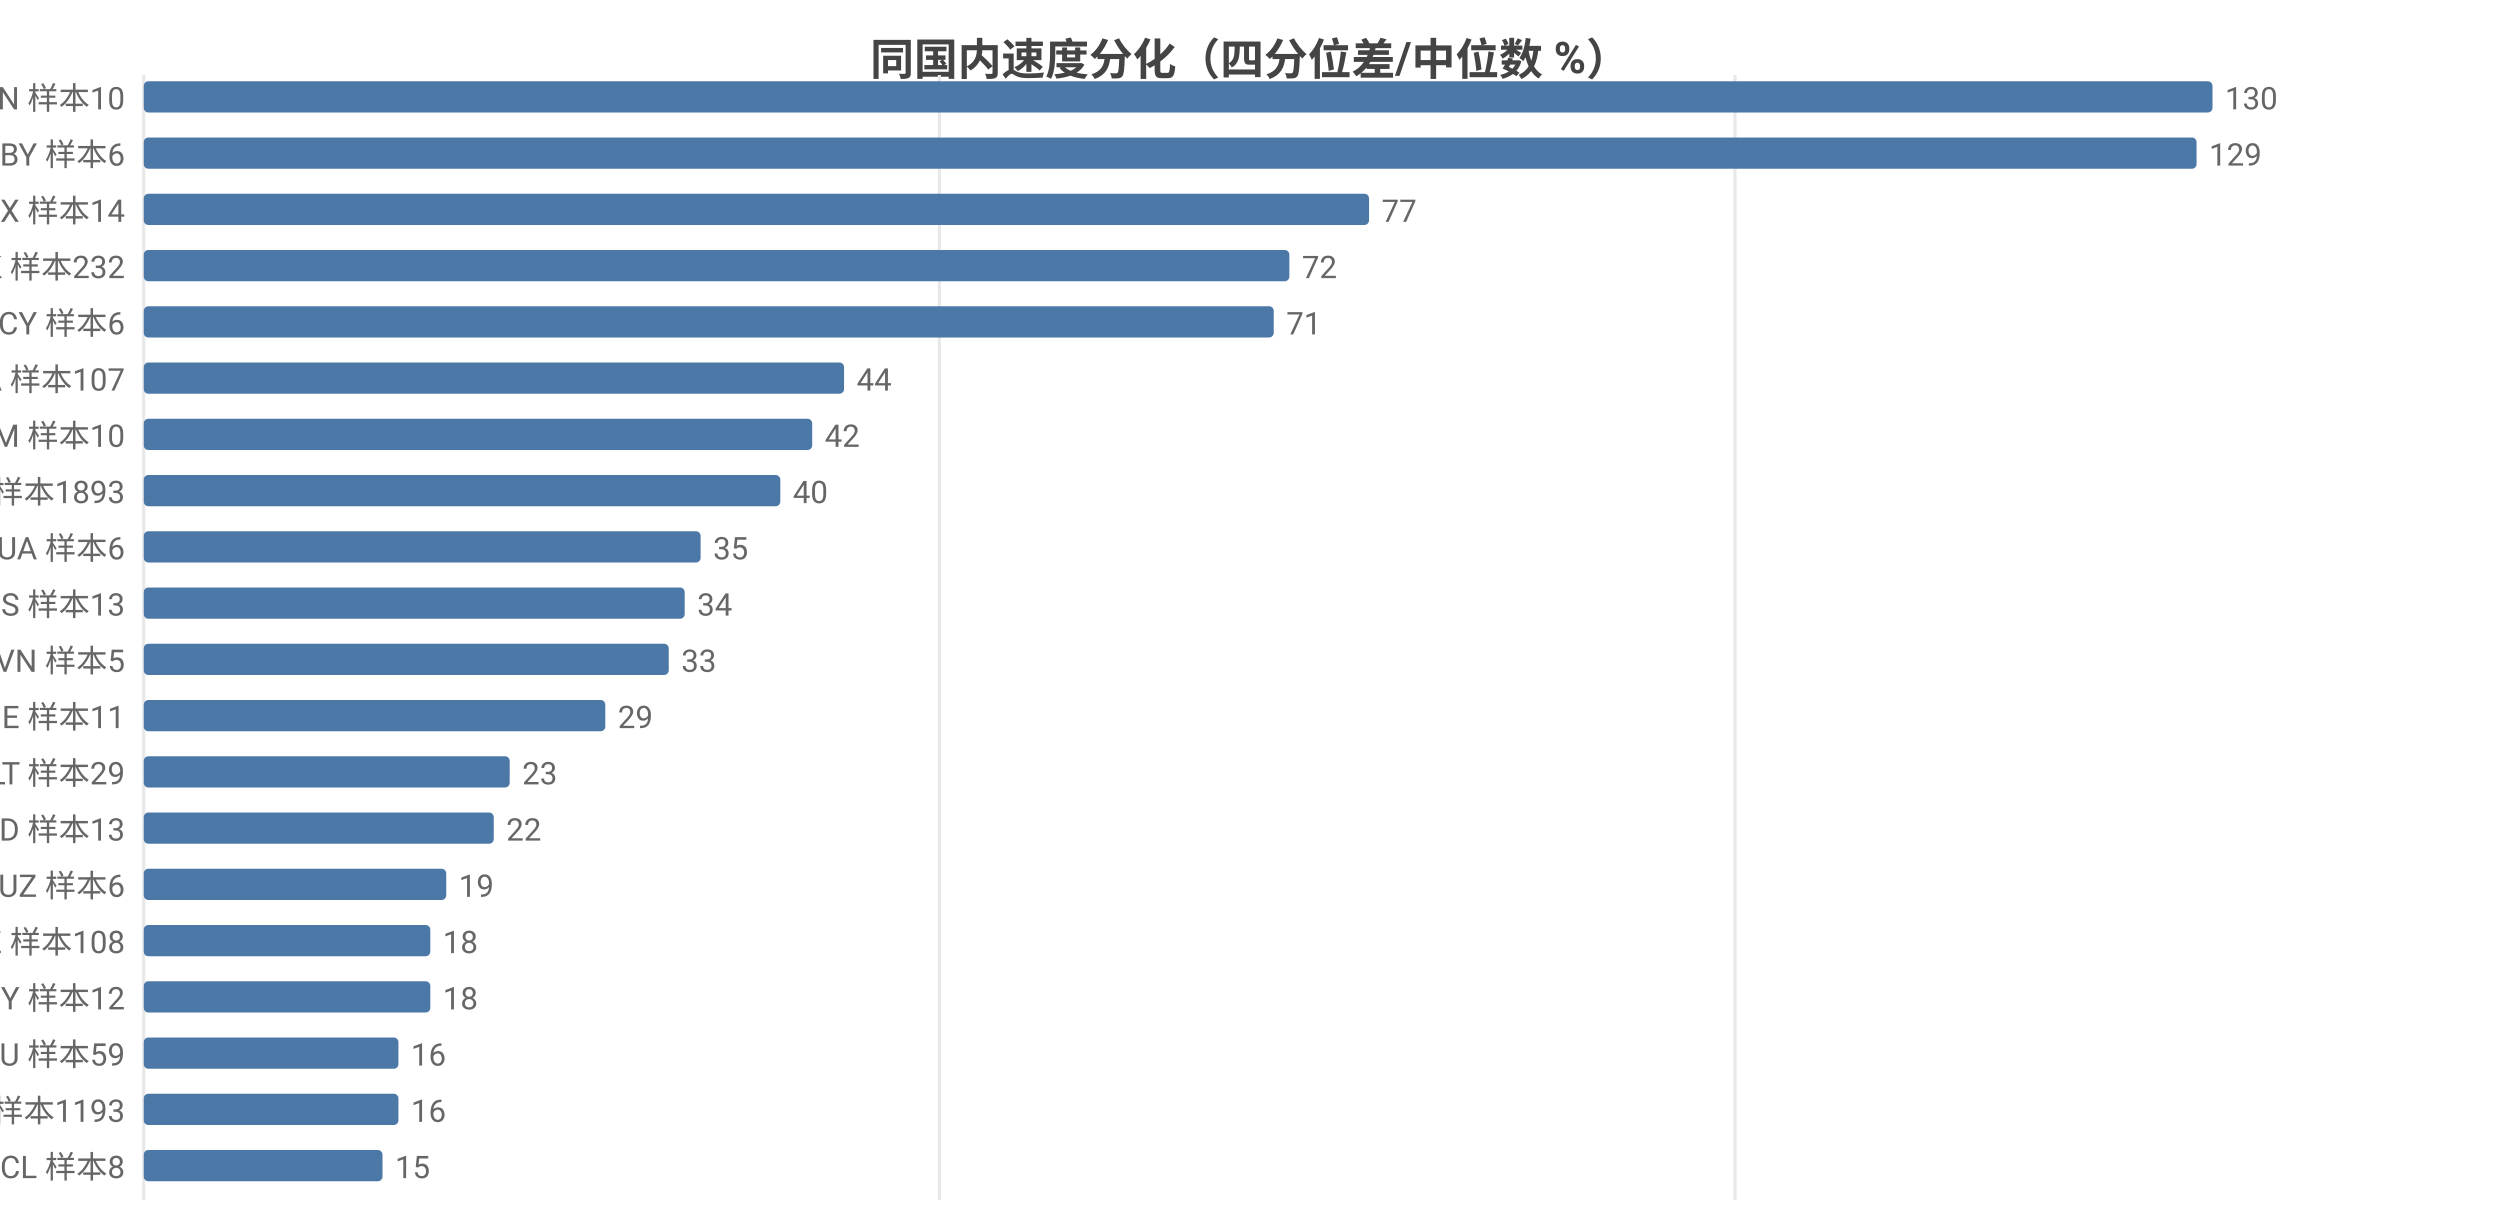
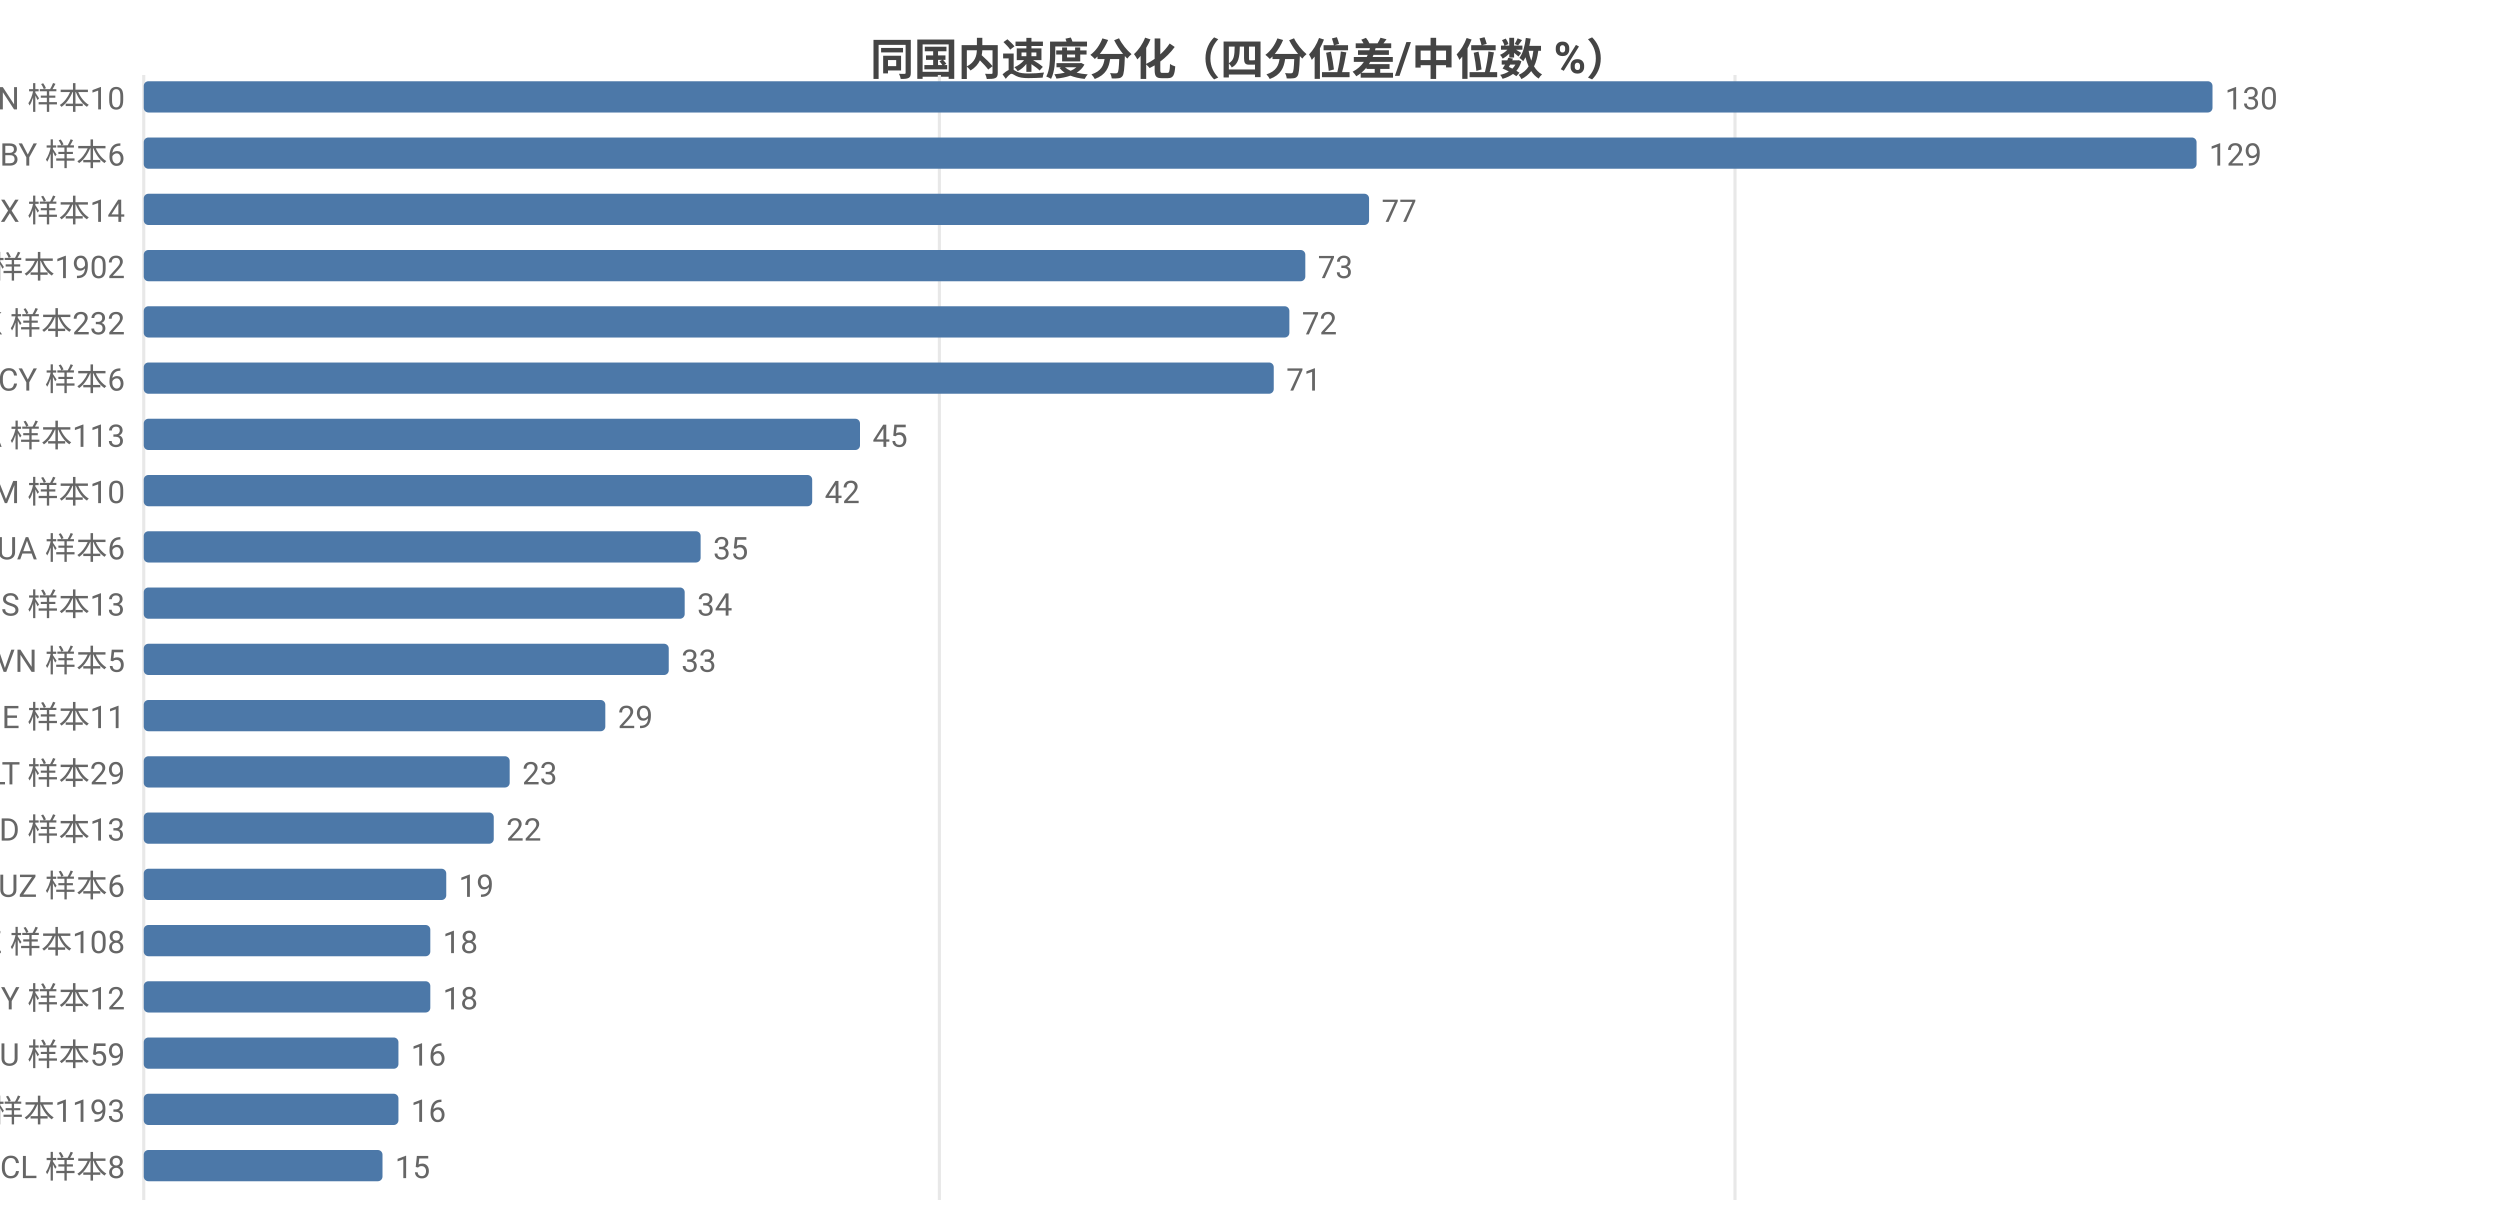
<svg xmlns="http://www.w3.org/2000/svg" width="800" height="392" viewBox="0 0 800 392">
  <rect width="800" height="392" fill="#ffffff" />
  <style>text{font-family:system-ui,-apple-system,'Segoe UI',Roboto,'PingFang SC','Microsoft YaHei','Noto Sans CJK SC',sans-serif}.g{stroke:#e8e8e8;stroke-width:1}.a{stroke:#999;stroke-width:1}.t{font-size:10px;fill:#666}.m{font-size:10px;text-anchor:middle;fill:#666}.e{font-size:10px;text-anchor:end;fill:#666}.l{font-size:11px;fill:#333}.tt{font-size:14px;font-weight:600;text-anchor:middle;fill:#444}.em{font-size:13px;text-anchor:middle;fill:#999}</style>
  <text class="tt" x="400.0" y="24">同国内速度分化（四分位差/中位数 %）</text>
  <line class="g" x1="46" y1="24" x2="46" y2="384" />
  <line class="g" x1="300.6" y1="24" x2="300.6" y2="384" />
  <line class="g" x1="555.2" y1="24" x2="555.2" y2="384" />
  <text class="e" x="40" y="35">CN 样本10</text>
  <rect x="46" y="26" width="662" height="10" fill="#4c78a8" rx="1.5" />
  <text class="t" x="712" y="35">130</text>
  <text class="e" x="40" y="53">BY 样本6</text>
  <rect x="46" y="44" width="656.9" height="10" fill="#4c78a8" rx="1.5" />
  <text class="t" x="706.9" y="53">129</text>
  <text class="e" x="40" y="71">MX 样本14</text>
  <rect x="46" y="62" width="392.1" height="10" fill="#4c78a8" rx="1.5" />
  <text class="t" x="442.1" y="71">77</text>
-   <text class="e" x="40" y="89">HK 样本232</text>
-   <rect x="46" y="80" width="366.6" height="10" fill="#4c78a8" rx="1.5" />
-   <text class="t" x="416.6" y="89">72</text>
-   <text class="e" x="40" y="107">CY 样本6</text>
-   <rect x="46" y="98" width="361.6" height="10" fill="#4c78a8" rx="1.5" />
-   <text class="t" x="411.6" y="107">71</text>
-   <text class="e" x="40" y="125">CA 样本107</text>
-   <rect x="46" y="116" width="224.1" height="10" fill="#4c78a8" rx="1.5" />
-   <text class="t" x="274.1" y="125">44</text>
-   <text class="e" x="40" y="143">AM 样本10</text>
-   <rect x="46" y="134" width="213.9" height="10" fill="#4c78a8" rx="1.5" />
-   <text class="t" x="263.9" y="143">42</text>
-   <text class="e" x="40" y="161">US 样本1893</text>
-   <rect x="46" y="152" width="203.7" height="10" fill="#4c78a8" rx="1.5" />
-   <text class="t" x="253.7" y="161">40</text>
+   <text class="e" x="40" y="89">US 样本1902</text>
+   <rect x="46" y="80" width="371.7" height="10" fill="#4c78a8" rx="1.5" />
+   <text class="t" x="421.7" y="89">73</text>
+   <text class="e" x="40" y="107">HK 样本232</text>
+   <rect x="46" y="98" width="366.6" height="10" fill="#4c78a8" rx="1.5" />
+   <text class="t" x="416.6" y="107">72</text>
+   <text class="e" x="40" y="125">CY 样本6</text>
+   <rect x="46" y="116" width="361.6" height="10" fill="#4c78a8" rx="1.5" />
+   <text class="t" x="411.6" y="125">71</text>
+   <text class="e" x="40" y="143">CA 样本113</text>
+   <rect x="46" y="134" width="229.2" height="10" fill="#4c78a8" rx="1.5" />
+   <text class="t" x="279.2" y="143">45</text>
+   <text class="e" x="40" y="161">AM 样本10</text>
+   <rect x="46" y="152" width="213.9" height="10" fill="#4c78a8" rx="1.5" />
+   <text class="t" x="263.9" y="161">42</text>
  <text class="e" x="40" y="179">UA 样本6</text>
  <rect x="46" y="170" width="178.2" height="10" fill="#4c78a8" rx="1.5" />
  <text class="t" x="228.2" y="179">35</text>
  <text class="e" x="40" y="197">IS 样本13</text>
  <rect x="46" y="188" width="173.1" height="10" fill="#4c78a8" rx="1.5" />
  <text class="t" x="223.1" y="197">34</text>
  <text class="e" x="40" y="215">VN 样本5</text>
  <rect x="46" y="206" width="168.0" height="10" fill="#4c78a8" rx="1.5" />
  <text class="t" x="218.0" y="215">33</text>
  <text class="e" x="40" y="233">IE 样本11</text>
  <rect x="46" y="224" width="147.7" height="10" fill="#4c78a8" rx="1.5" />
  <text class="t" x="197.7" y="233">29</text>
  <text class="e" x="40" y="251">LT 样本29</text>
  <rect x="46" y="242" width="117.1" height="10" fill="#4c78a8" rx="1.5" />
  <text class="t" x="167.1" y="251">23</text>
  <text class="e" x="40" y="269">ID 样本13</text>
  <rect x="46" y="260" width="112.0" height="10" fill="#4c78a8" rx="1.5" />
  <text class="t" x="162.0" y="269">22</text>
  <text class="e" x="40" y="287">UZ 样本6</text>
  <rect x="46" y="278" width="96.8" height="10" fill="#4c78a8" rx="1.5" />
  <text class="t" x="146.8" y="287">19</text>
  <text class="e" x="40" y="305">KZ 样本108</text>
  <rect x="46" y="296" width="91.7" height="10" fill="#4c78a8" rx="1.5" />
  <text class="t" x="141.7" y="305">18</text>
  <text class="e" x="40" y="323">MY 样本12</text>
  <rect x="46" y="314" width="91.7" height="10" fill="#4c78a8" rx="1.5" />
  <text class="t" x="141.7" y="323">18</text>
  <text class="e" x="40" y="341">AU 样本59</text>
  <rect x="46" y="332" width="81.5" height="10" fill="#4c78a8" rx="1.5" />
  <text class="t" x="131.5" y="341">16</text>
  <text class="e" x="40" y="359">FI 样本1193</text>
  <rect x="46" y="350" width="81.5" height="10" fill="#4c78a8" rx="1.5" />
  <text class="t" x="131.5" y="359">16</text>
  <text class="e" x="40" y="377">CL 样本8</text>
  <rect x="46" y="368" width="76.4" height="10" fill="#4c78a8" rx="1.5" />
  <text class="t" x="126.4" y="377">15</text>
</svg>
